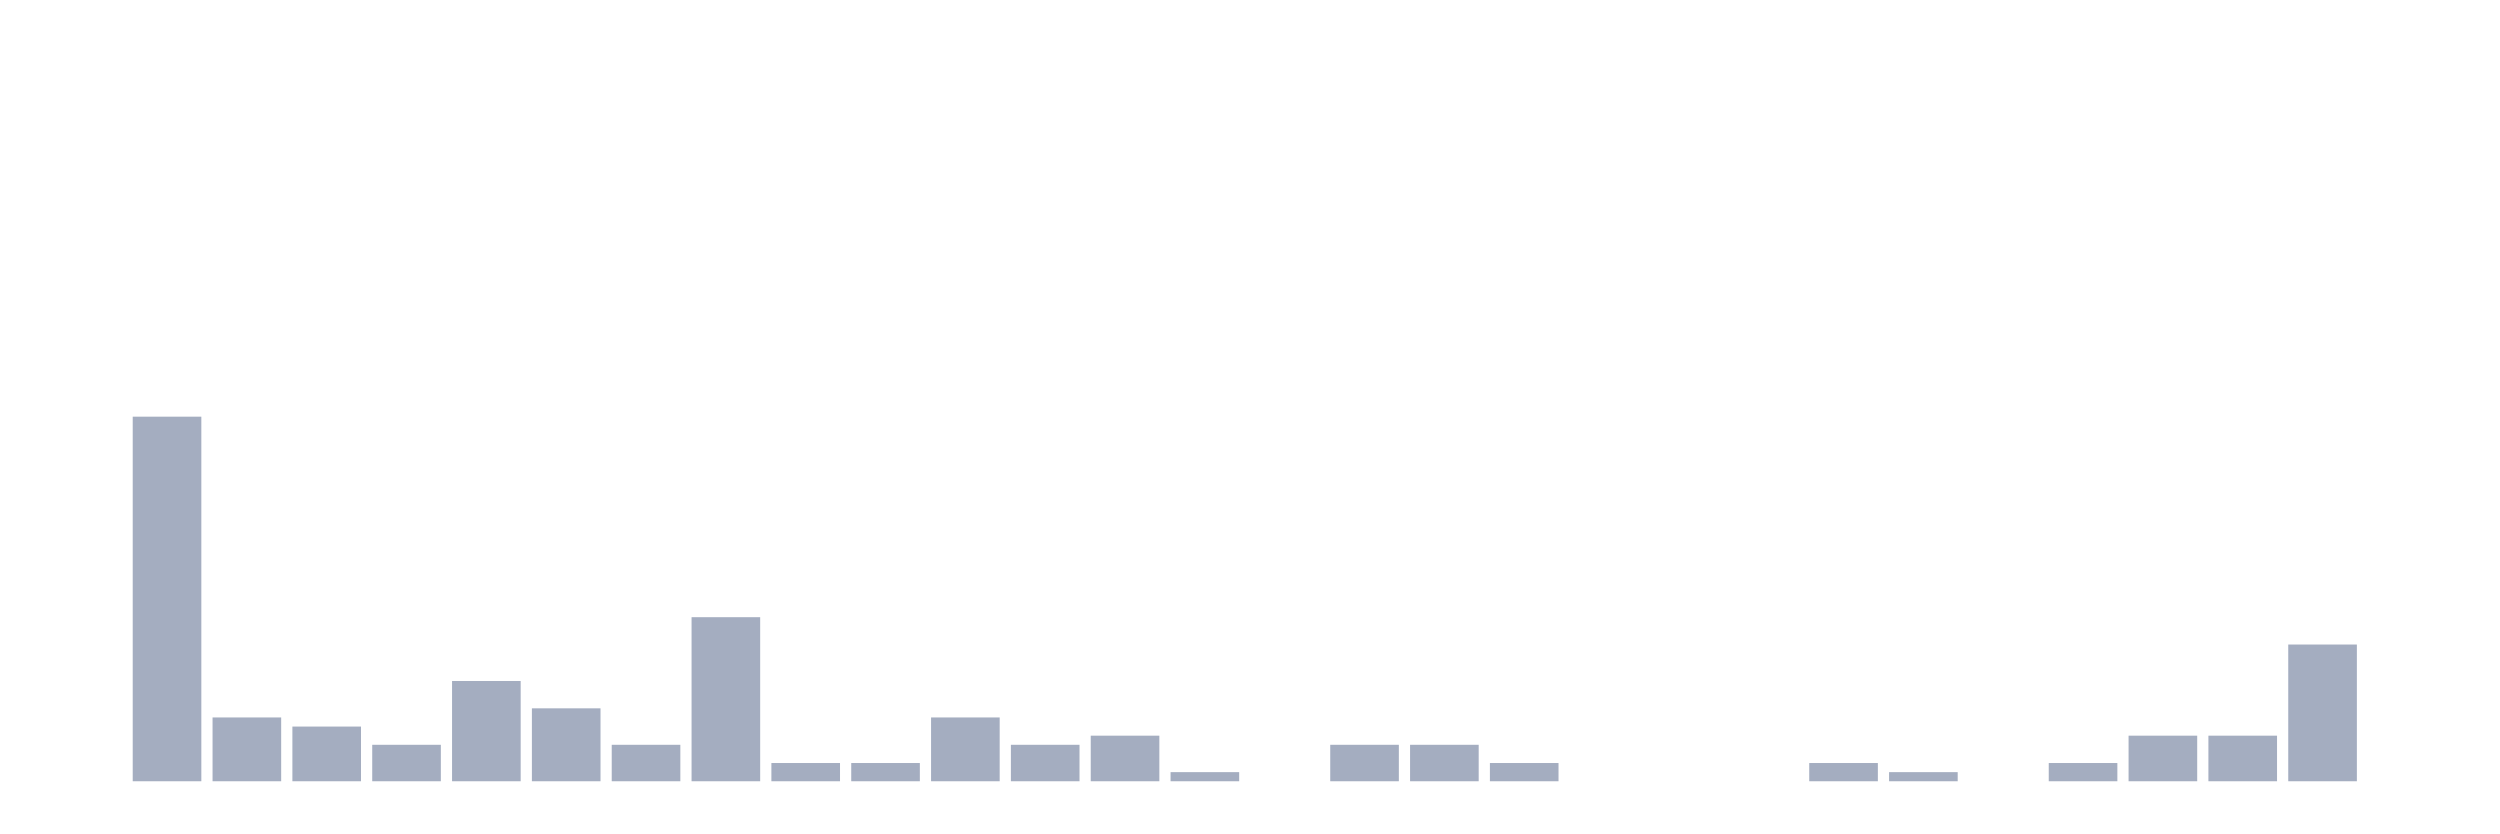
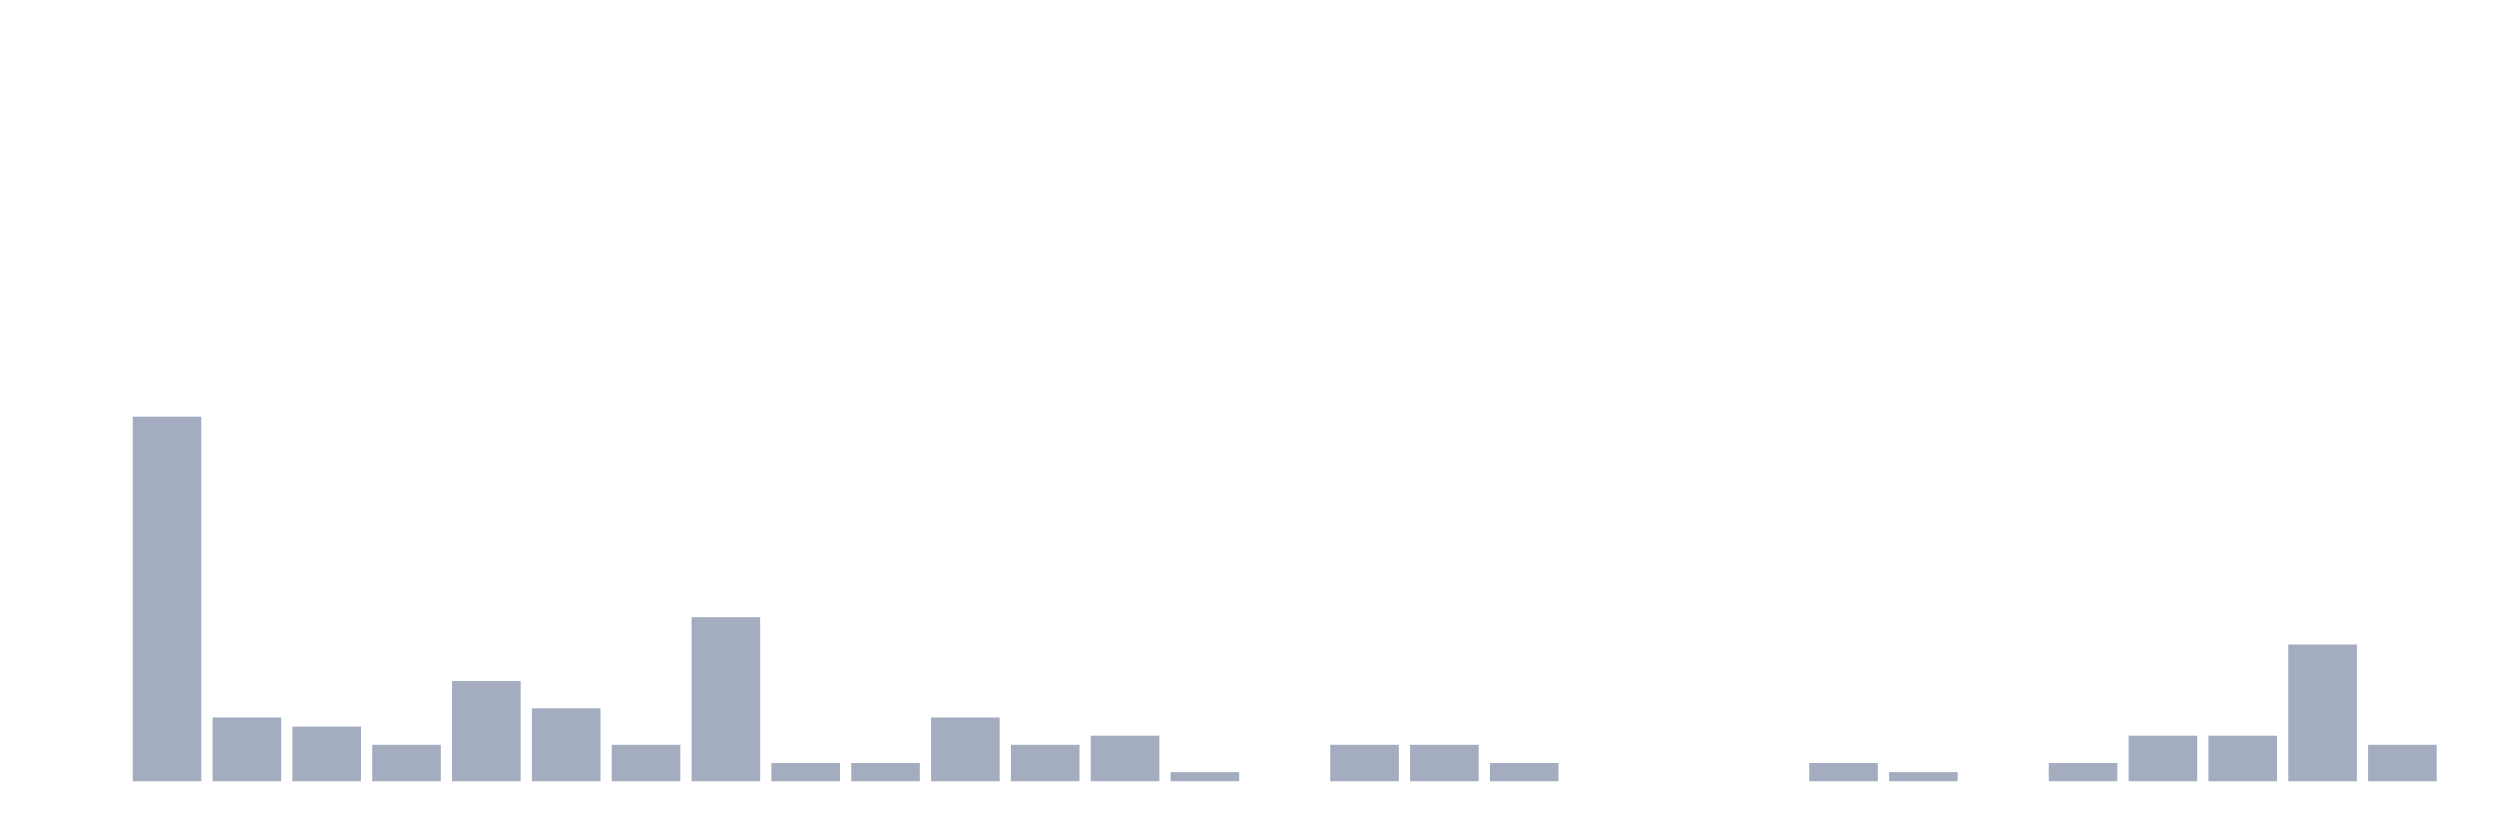
<svg xmlns="http://www.w3.org/2000/svg" viewBox="0 0 480 160">
  <g transform="translate(10,10)">
    <rect class="bar" x="0.153" width="13.175" y="140" height="0" fill="rgb(164,173,192)" />
    <rect class="bar" x="15.482" width="13.175" y="70" height="70" fill="rgb(164,173,192)" />
    <rect class="bar" x="30.81" width="13.175" y="127.75" height="12.25" fill="rgb(164,173,192)" />
    <rect class="bar" x="46.138" width="13.175" y="129.5" height="10.5" fill="rgb(164,173,192)" />
    <rect class="bar" x="61.466" width="13.175" y="133" height="7" fill="rgb(164,173,192)" />
    <rect class="bar" x="76.794" width="13.175" y="120.75" height="19.25" fill="rgb(164,173,192)" />
    <rect class="bar" x="92.123" width="13.175" y="126" height="14" fill="rgb(164,173,192)" />
    <rect class="bar" x="107.451" width="13.175" y="133" height="7" fill="rgb(164,173,192)" />
    <rect class="bar" x="122.779" width="13.175" y="108.5" height="31.5" fill="rgb(164,173,192)" />
    <rect class="bar" x="138.107" width="13.175" y="136.5" height="3.5" fill="rgb(164,173,192)" />
    <rect class="bar" x="153.436" width="13.175" y="136.5" height="3.5" fill="rgb(164,173,192)" />
    <rect class="bar" x="168.764" width="13.175" y="127.75" height="12.25" fill="rgb(164,173,192)" />
    <rect class="bar" x="184.092" width="13.175" y="133" height="7" fill="rgb(164,173,192)" />
    <rect class="bar" x="199.42" width="13.175" y="131.25" height="8.75" fill="rgb(164,173,192)" />
    <rect class="bar" x="214.748" width="13.175" y="138.25" height="1.75" fill="rgb(164,173,192)" />
    <rect class="bar" x="230.077" width="13.175" y="140" height="0" fill="rgb(164,173,192)" />
    <rect class="bar" x="245.405" width="13.175" y="133" height="7" fill="rgb(164,173,192)" />
    <rect class="bar" x="260.733" width="13.175" y="133" height="7" fill="rgb(164,173,192)" />
    <rect class="bar" x="276.061" width="13.175" y="136.5" height="3.5" fill="rgb(164,173,192)" />
    <rect class="bar" x="291.39" width="13.175" y="140" height="0" fill="rgb(164,173,192)" />
    <rect class="bar" x="306.718" width="13.175" y="140" height="0" fill="rgb(164,173,192)" />
    <rect class="bar" x="322.046" width="13.175" y="140" height="0" fill="rgb(164,173,192)" />
    <rect class="bar" x="337.374" width="13.175" y="136.5" height="3.5" fill="rgb(164,173,192)" />
    <rect class="bar" x="352.702" width="13.175" y="138.25" height="1.75" fill="rgb(164,173,192)" />
    <rect class="bar" x="368.031" width="13.175" y="140" height="0" fill="rgb(164,173,192)" />
    <rect class="bar" x="383.359" width="13.175" y="136.5" height="3.5" fill="rgb(164,173,192)" />
    <rect class="bar" x="398.687" width="13.175" y="131.25" height="8.75" fill="rgb(164,173,192)" />
    <rect class="bar" x="414.015" width="13.175" y="131.25" height="8.75" fill="rgb(164,173,192)" />
    <rect class="bar" x="429.344" width="13.175" y="113.75" height="26.25" fill="rgb(164,173,192)" />
-     <rect class="bar" x="444.672" width="13.175" y="140" height="0" fill="rgb(164,173,192)" />
+     <rect class="bar" x="444.672" width="13.175" y="133" height="7" fill="rgb(164,173,192)" />
  </g>
</svg>
